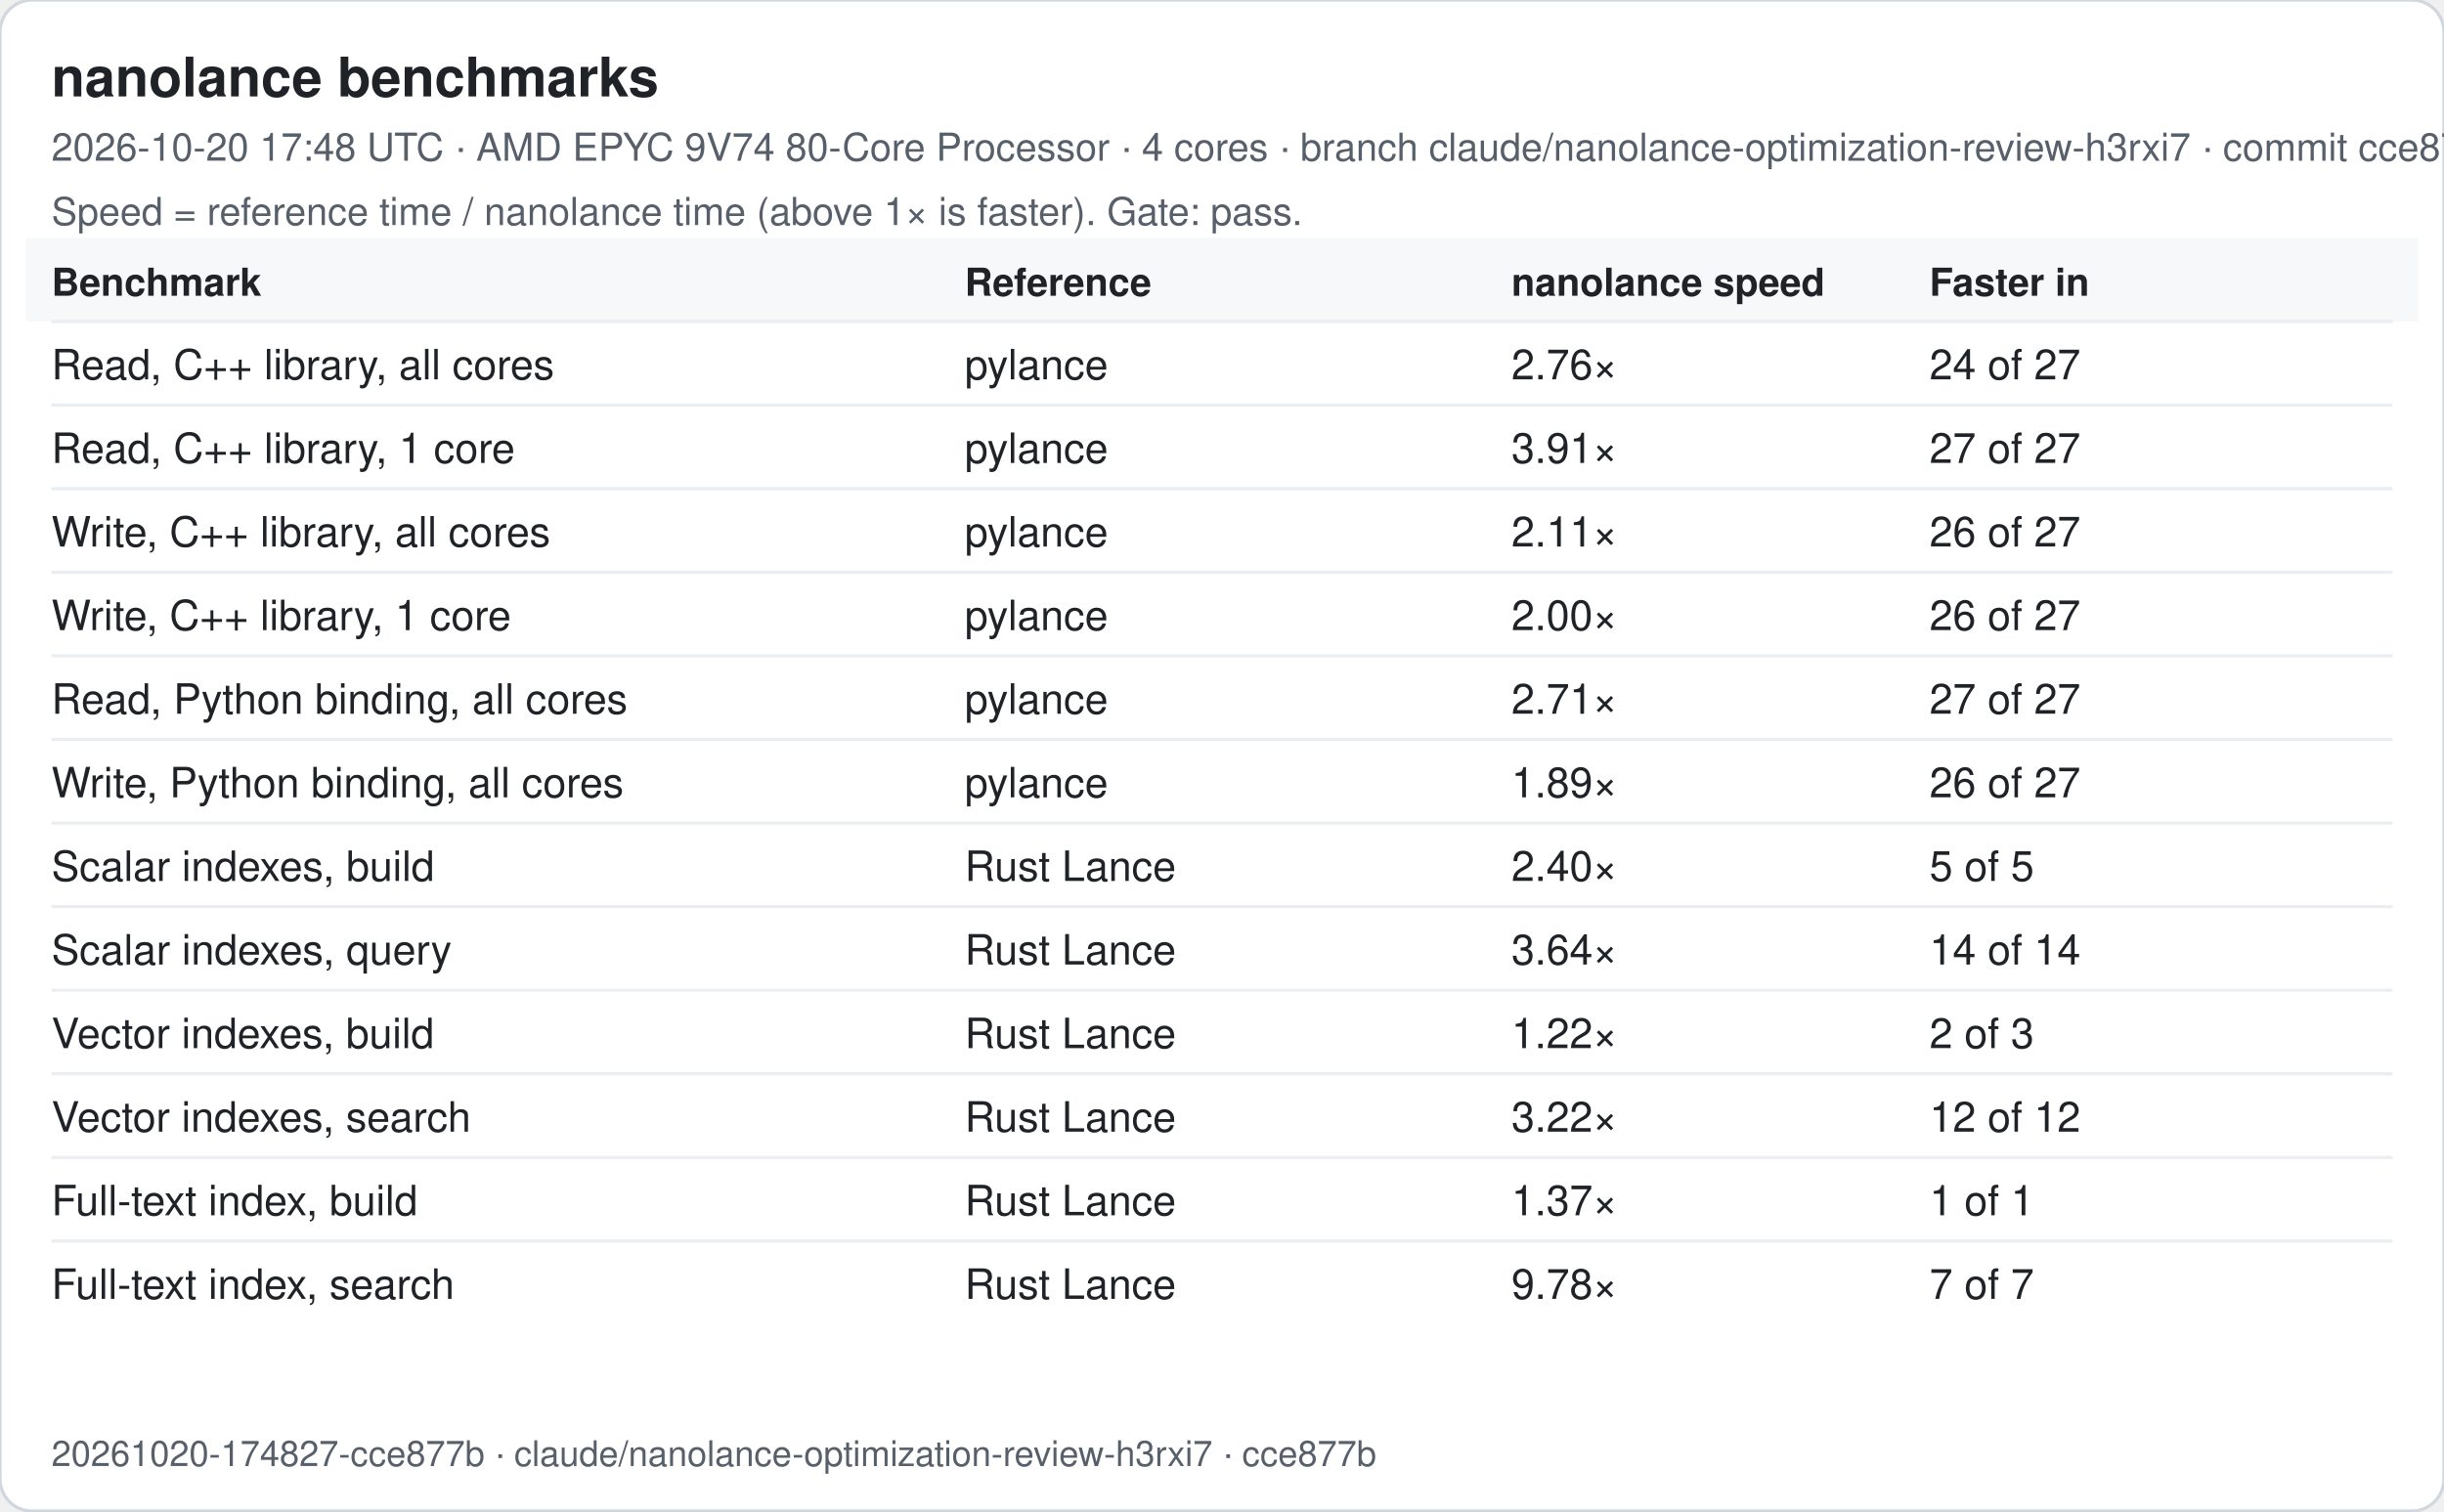
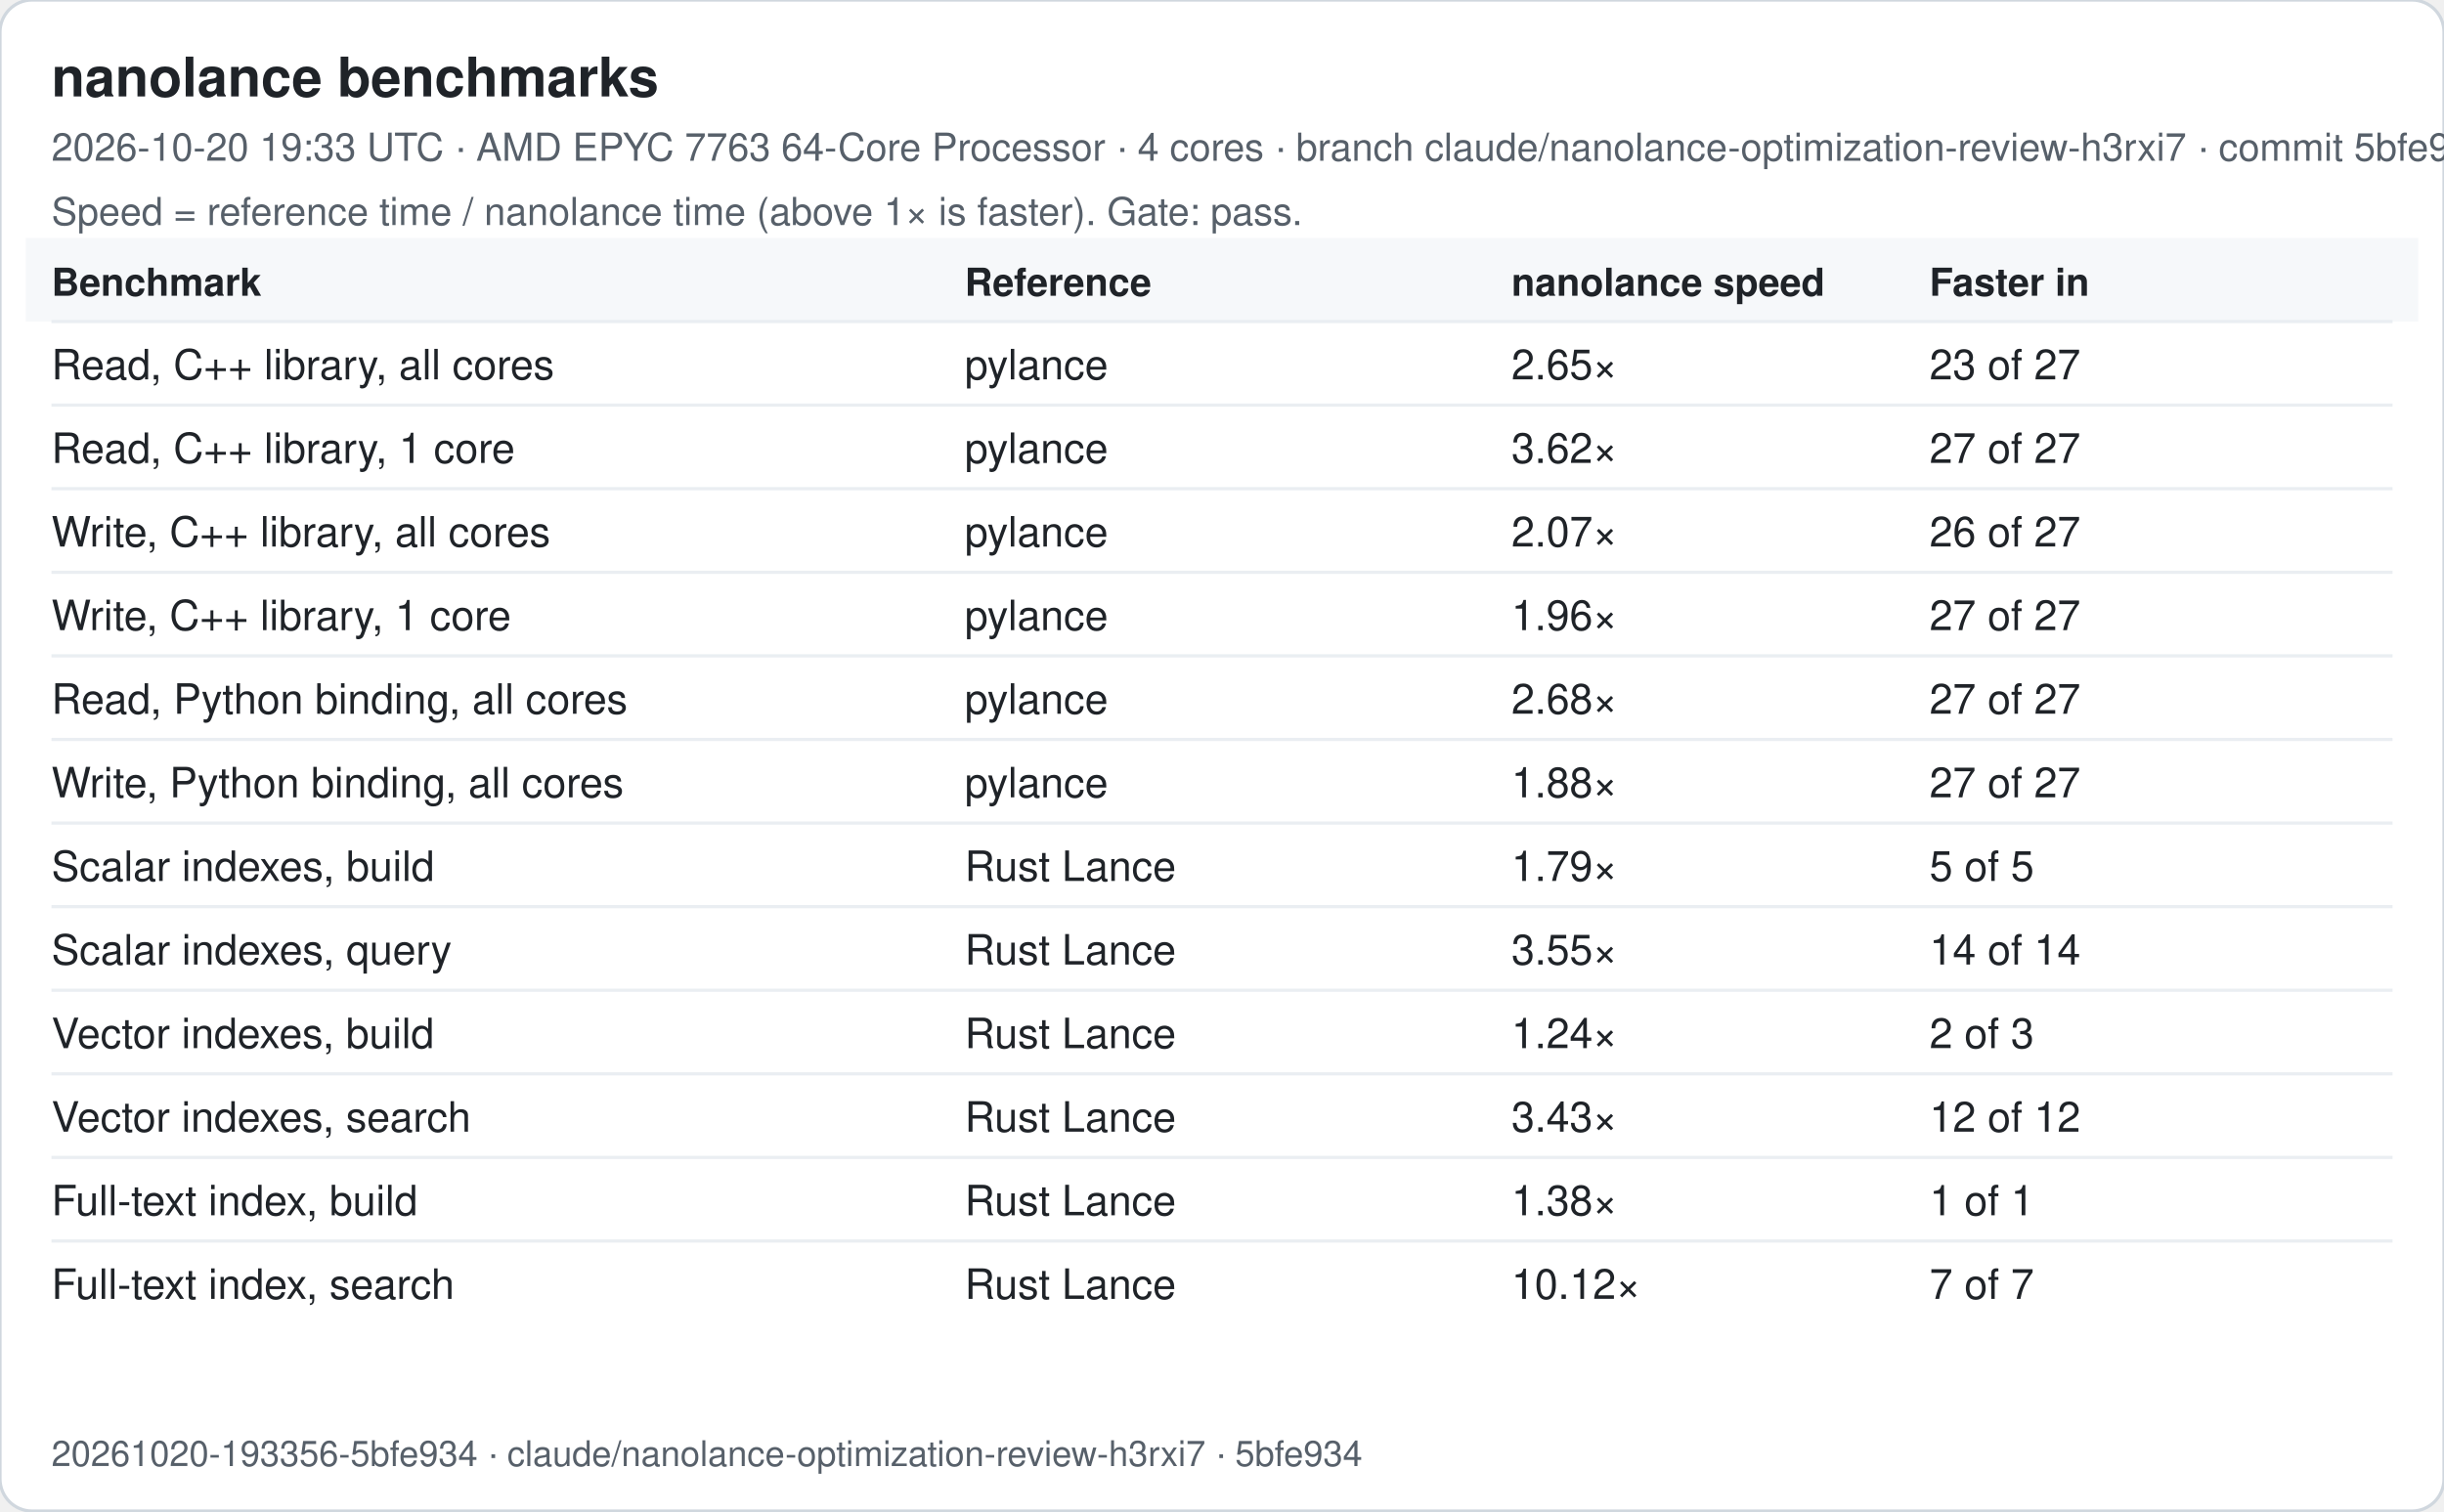
<svg xmlns="http://www.w3.org/2000/svg" width="760" height="470" viewBox="0 0 760 470" font-family="-apple-system, Segoe UI, Helvetica, Arial, sans-serif">
  <rect width="760" height="470" rx="10" fill="#ffffff" stroke="#d0d7de" />
  <text x="16" y="30" font-size="17" font-weight="600" fill="#1f2328">nanolance benchmarks</text>
-   <text x="16" y="50" font-size="12" fill="#57606a">2026-10-20 17:48 UTC · AMD EPYC 9V74 80-Core Processor · 4 cores · branch claude/nanolance-optimization-review-h3rxi7 · commit cce877b</text>
+   <text x="16" y="50" font-size="12" fill="#57606a">2026-10-20 19:33 UTC · AMD EPYC 7763 64-Core Processor · 4 cores · branch claude/nanolance-optimization-review-h3rxi7 · commit 5bfe934</text>
  <text x="16" y="70" font-size="12" fill="#57606a">Speed = reference time / nanolance time (above 1× is faster). Gate: pass.</text>
  <rect x="8" y="74" width="744" height="26" fill="#f6f8fa" />
  <text x="16" y="92" font-size="12" font-weight="600" fill="#1f2328">Benchmark</text>
  <text x="300" y="92" font-size="12" font-weight="600" fill="#1f2328">Reference</text>
  <text x="470" y="92" font-size="12" font-weight="600" fill="#1f2328">nanolance speed</text>
  <text x="600" y="92" font-size="12" font-weight="600" fill="#1f2328">Faster in</text>
  <line x1="16" x2="744" y1="100" y2="100" stroke="#eaeef2" />
  <text x="16" y="118" font-size="13" fill="#1f2328">Read, C++ library, all cores</text>
  <text x="300" y="118" font-size="13" fill="#1f2328">pylance</text>
-   <text x="470" y="118" font-size="13" fill="#1f2328">2.76×</text>
-   <text x="600" y="118" font-size="13" fill="#1f2328">24 of 27</text>
+   <text x="470" y="118" font-size="13" fill="#1f2328">2.65×</text>
+   <text x="600" y="118" font-size="13" fill="#1f2328">23 of 27</text>
  <line x1="16" x2="744" y1="126" y2="126" stroke="#eaeef2" />
  <text x="16" y="144" font-size="13" fill="#1f2328">Read, C++ library, 1 core</text>
  <text x="300" y="144" font-size="13" fill="#1f2328">pylance</text>
-   <text x="470" y="144" font-size="13" fill="#1f2328">3.91×</text>
+   <text x="470" y="144" font-size="13" fill="#1f2328">3.62×</text>
  <text x="600" y="144" font-size="13" fill="#1f2328">27 of 27</text>
  <line x1="16" x2="744" y1="152" y2="152" stroke="#eaeef2" />
  <text x="16" y="170" font-size="13" fill="#1f2328">Write, C++ library, all cores</text>
  <text x="300" y="170" font-size="13" fill="#1f2328">pylance</text>
-   <text x="470" y="170" font-size="13" fill="#1f2328">2.11×</text>
+   <text x="470" y="170" font-size="13" fill="#1f2328">2.07×</text>
  <text x="600" y="170" font-size="13" fill="#1f2328">26 of 27</text>
  <line x1="16" x2="744" y1="178" y2="178" stroke="#eaeef2" />
  <text x="16" y="196" font-size="13" fill="#1f2328">Write, C++ library, 1 core</text>
  <text x="300" y="196" font-size="13" fill="#1f2328">pylance</text>
-   <text x="470" y="196" font-size="13" fill="#1f2328">2.00×</text>
-   <text x="600" y="196" font-size="13" fill="#1f2328">26 of 27</text>
+   <text x="470" y="196" font-size="13" fill="#1f2328">1.96×</text>
+   <text x="600" y="196" font-size="13" fill="#1f2328">27 of 27</text>
  <line x1="16" x2="744" y1="204" y2="204" stroke="#eaeef2" />
  <text x="16" y="222" font-size="13" fill="#1f2328">Read, Python binding, all cores</text>
  <text x="300" y="222" font-size="13" fill="#1f2328">pylance</text>
-   <text x="470" y="222" font-size="13" fill="#1f2328">2.71×</text>
+   <text x="470" y="222" font-size="13" fill="#1f2328">2.68×</text>
  <text x="600" y="222" font-size="13" fill="#1f2328">27 of 27</text>
  <line x1="16" x2="744" y1="230" y2="230" stroke="#eaeef2" />
  <text x="16" y="248" font-size="13" fill="#1f2328">Write, Python binding, all cores</text>
  <text x="300" y="248" font-size="13" fill="#1f2328">pylance</text>
-   <text x="470" y="248" font-size="13" fill="#1f2328">1.89×</text>
-   <text x="600" y="248" font-size="13" fill="#1f2328">26 of 27</text>
+   <text x="470" y="248" font-size="13" fill="#1f2328">1.88×</text>
+   <text x="600" y="248" font-size="13" fill="#1f2328">27 of 27</text>
  <line x1="16" x2="744" y1="256" y2="256" stroke="#eaeef2" />
  <text x="16" y="274" font-size="13" fill="#1f2328">Scalar indexes, build</text>
  <text x="300" y="274" font-size="13" fill="#1f2328">Rust Lance</text>
-   <text x="470" y="274" font-size="13" fill="#1f2328">2.40×</text>
+   <text x="470" y="274" font-size="13" fill="#1f2328">1.79×</text>
  <text x="600" y="274" font-size="13" fill="#1f2328">5 of 5</text>
  <line x1="16" x2="744" y1="282" y2="282" stroke="#eaeef2" />
  <text x="16" y="300" font-size="13" fill="#1f2328">Scalar indexes, query</text>
  <text x="300" y="300" font-size="13" fill="#1f2328">Rust Lance</text>
-   <text x="470" y="300" font-size="13" fill="#1f2328">3.64×</text>
+   <text x="470" y="300" font-size="13" fill="#1f2328">3.55×</text>
  <text x="600" y="300" font-size="13" fill="#1f2328">14 of 14</text>
  <line x1="16" x2="744" y1="308" y2="308" stroke="#eaeef2" />
  <text x="16" y="326" font-size="13" fill="#1f2328">Vector indexes, build</text>
  <text x="300" y="326" font-size="13" fill="#1f2328">Rust Lance</text>
-   <text x="470" y="326" font-size="13" fill="#1f2328">1.22×</text>
+   <text x="470" y="326" font-size="13" fill="#1f2328">1.24×</text>
  <text x="600" y="326" font-size="13" fill="#1f2328">2 of 3</text>
  <line x1="16" x2="744" y1="334" y2="334" stroke="#eaeef2" />
  <text x="16" y="352" font-size="13" fill="#1f2328">Vector indexes, search</text>
  <text x="300" y="352" font-size="13" fill="#1f2328">Rust Lance</text>
-   <text x="470" y="352" font-size="13" fill="#1f2328">3.22×</text>
+   <text x="470" y="352" font-size="13" fill="#1f2328">3.43×</text>
  <text x="600" y="352" font-size="13" fill="#1f2328">12 of 12</text>
  <line x1="16" x2="744" y1="360" y2="360" stroke="#eaeef2" />
  <text x="16" y="378" font-size="13" fill="#1f2328">Full-text index, build</text>
  <text x="300" y="378" font-size="13" fill="#1f2328">Rust Lance</text>
-   <text x="470" y="378" font-size="13" fill="#1f2328">1.37×</text>
+   <text x="470" y="378" font-size="13" fill="#1f2328">1.38×</text>
  <text x="600" y="378" font-size="13" fill="#1f2328">1 of 1</text>
  <line x1="16" x2="744" y1="386" y2="386" stroke="#eaeef2" />
  <text x="16" y="404" font-size="13" fill="#1f2328">Full-text index, search</text>
  <text x="300" y="404" font-size="13" fill="#1f2328">Rust Lance</text>
-   <text x="470" y="404" font-size="13" fill="#1f2328">9.78×</text>
+   <text x="470" y="404" font-size="13" fill="#1f2328">10.12×</text>
  <text x="600" y="404" font-size="13" fill="#1f2328">7 of 7</text>
-   <text x="16" y="456" font-size="11" fill="#57606a">20261020-174827-cce877b · claude/nanolance-optimization-review-h3rxi7 · cce877b</text>
+   <text x="16" y="456" font-size="11" fill="#57606a">20261020-193356-5bfe934 · claude/nanolance-optimization-review-h3rxi7 · 5bfe934</text>
</svg>
